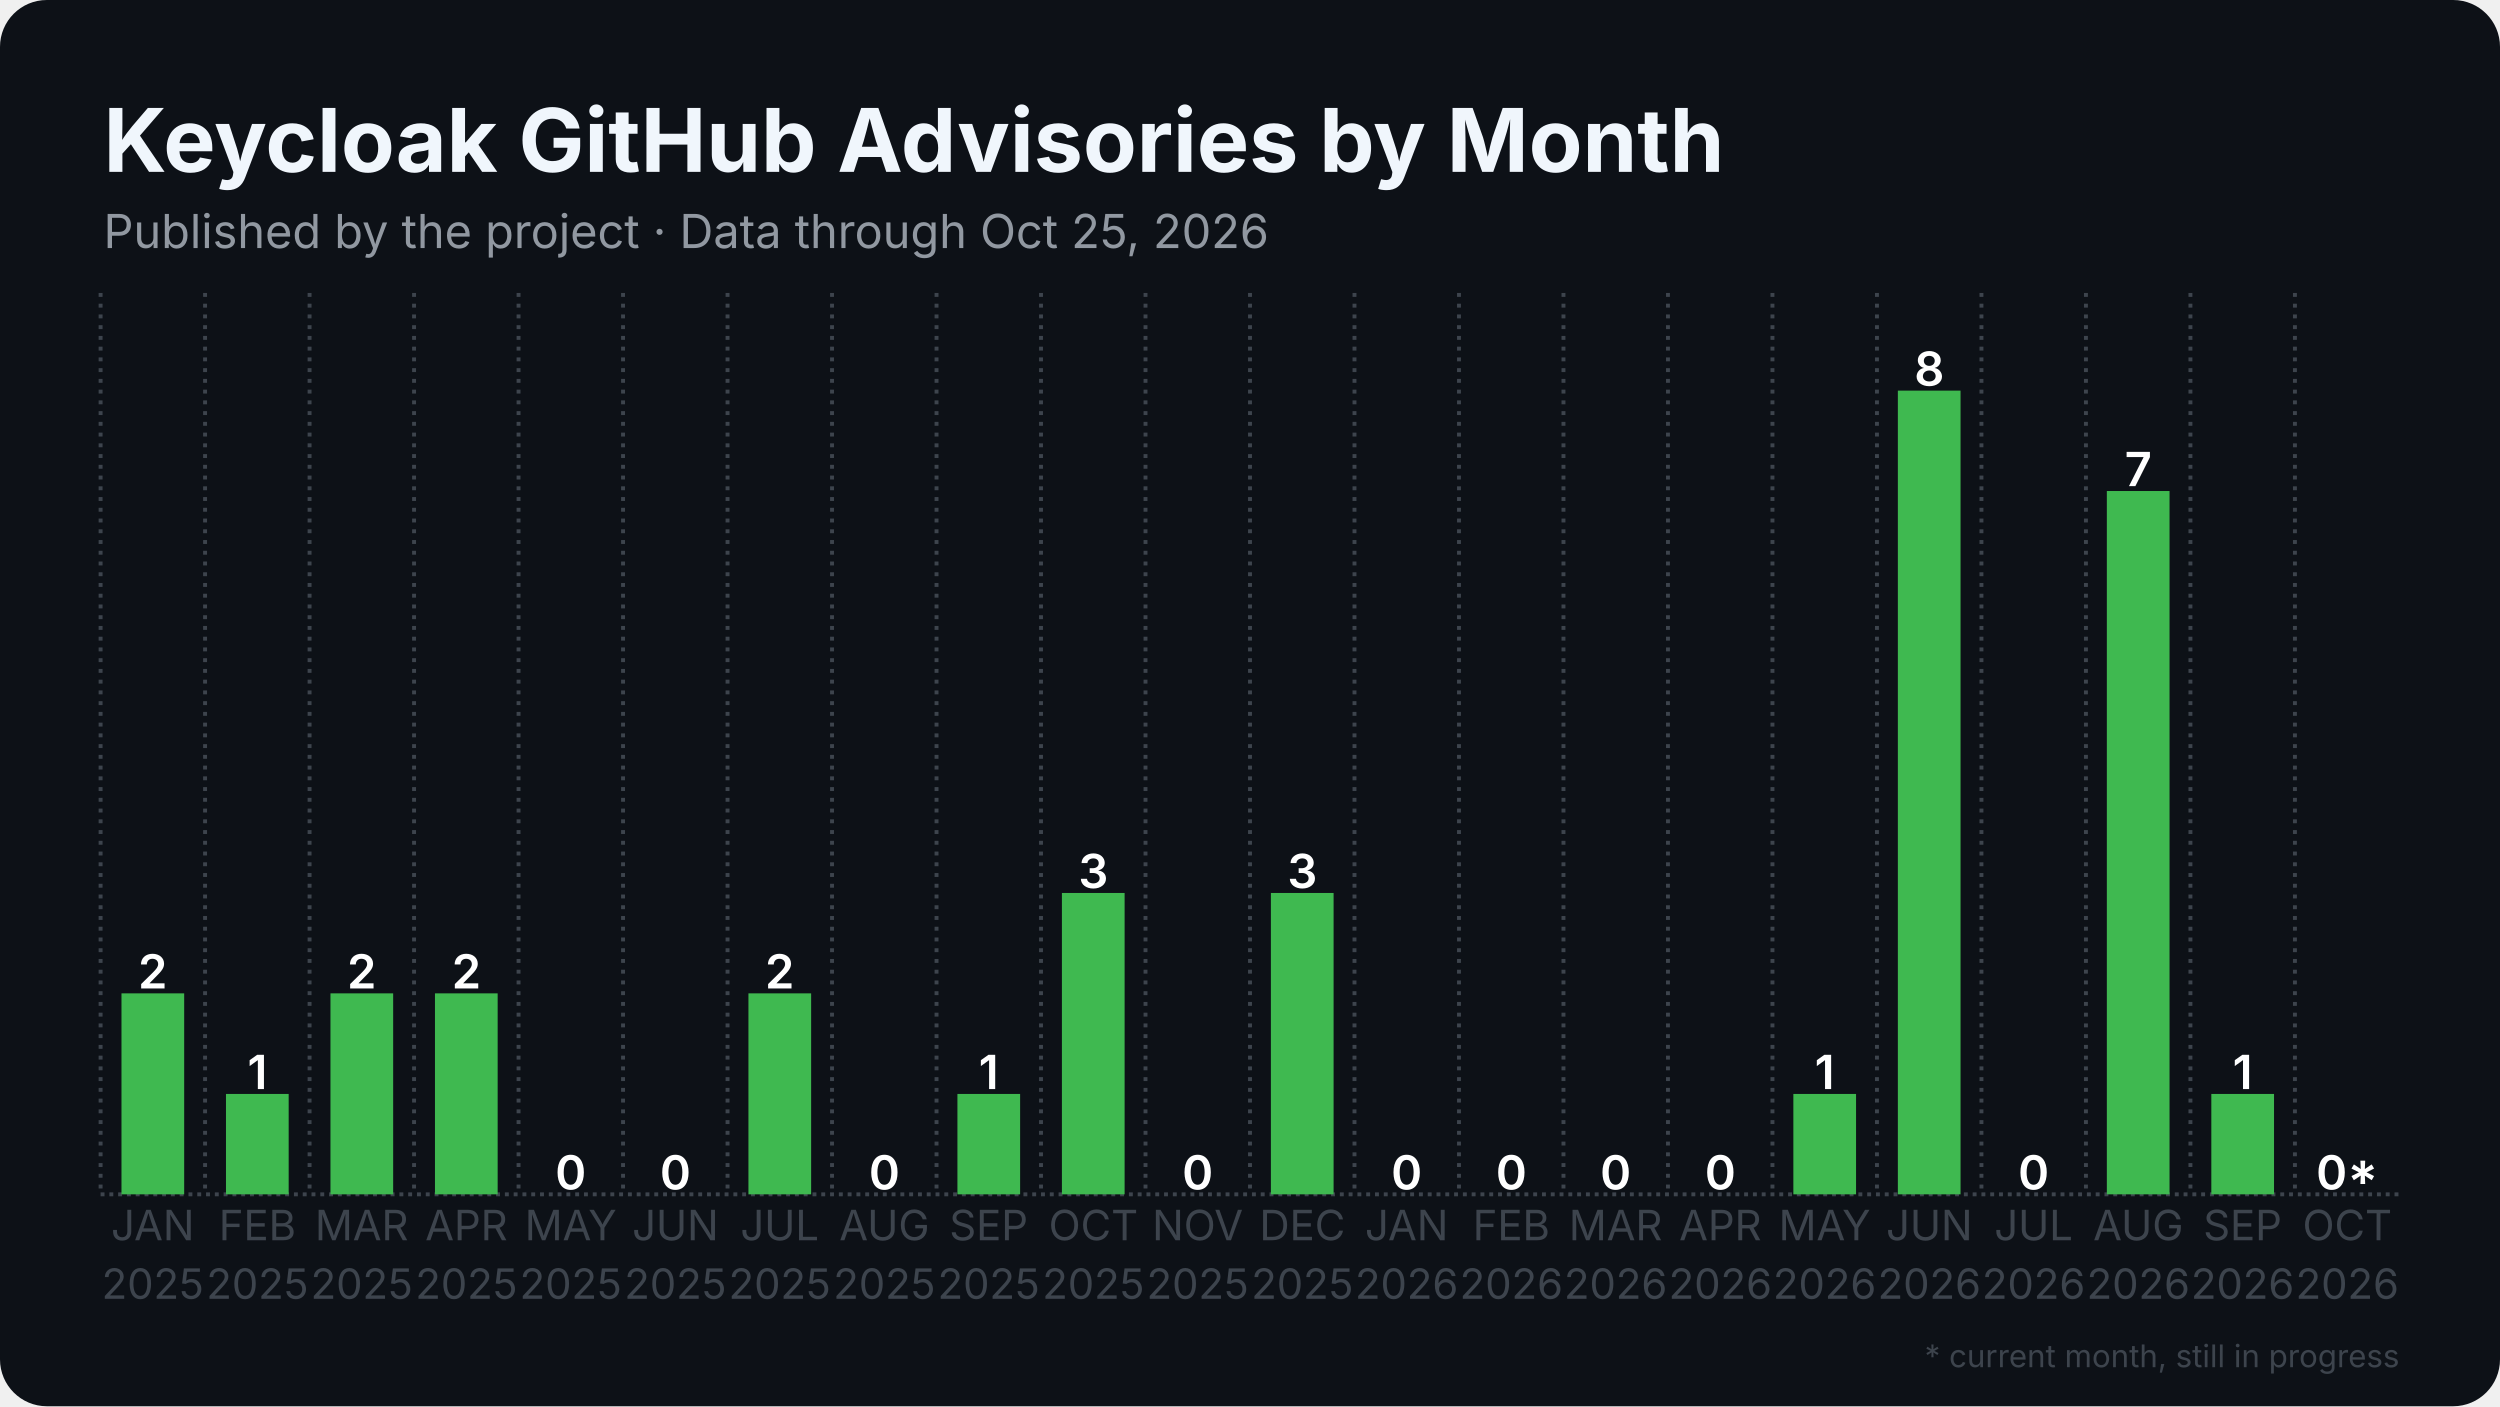
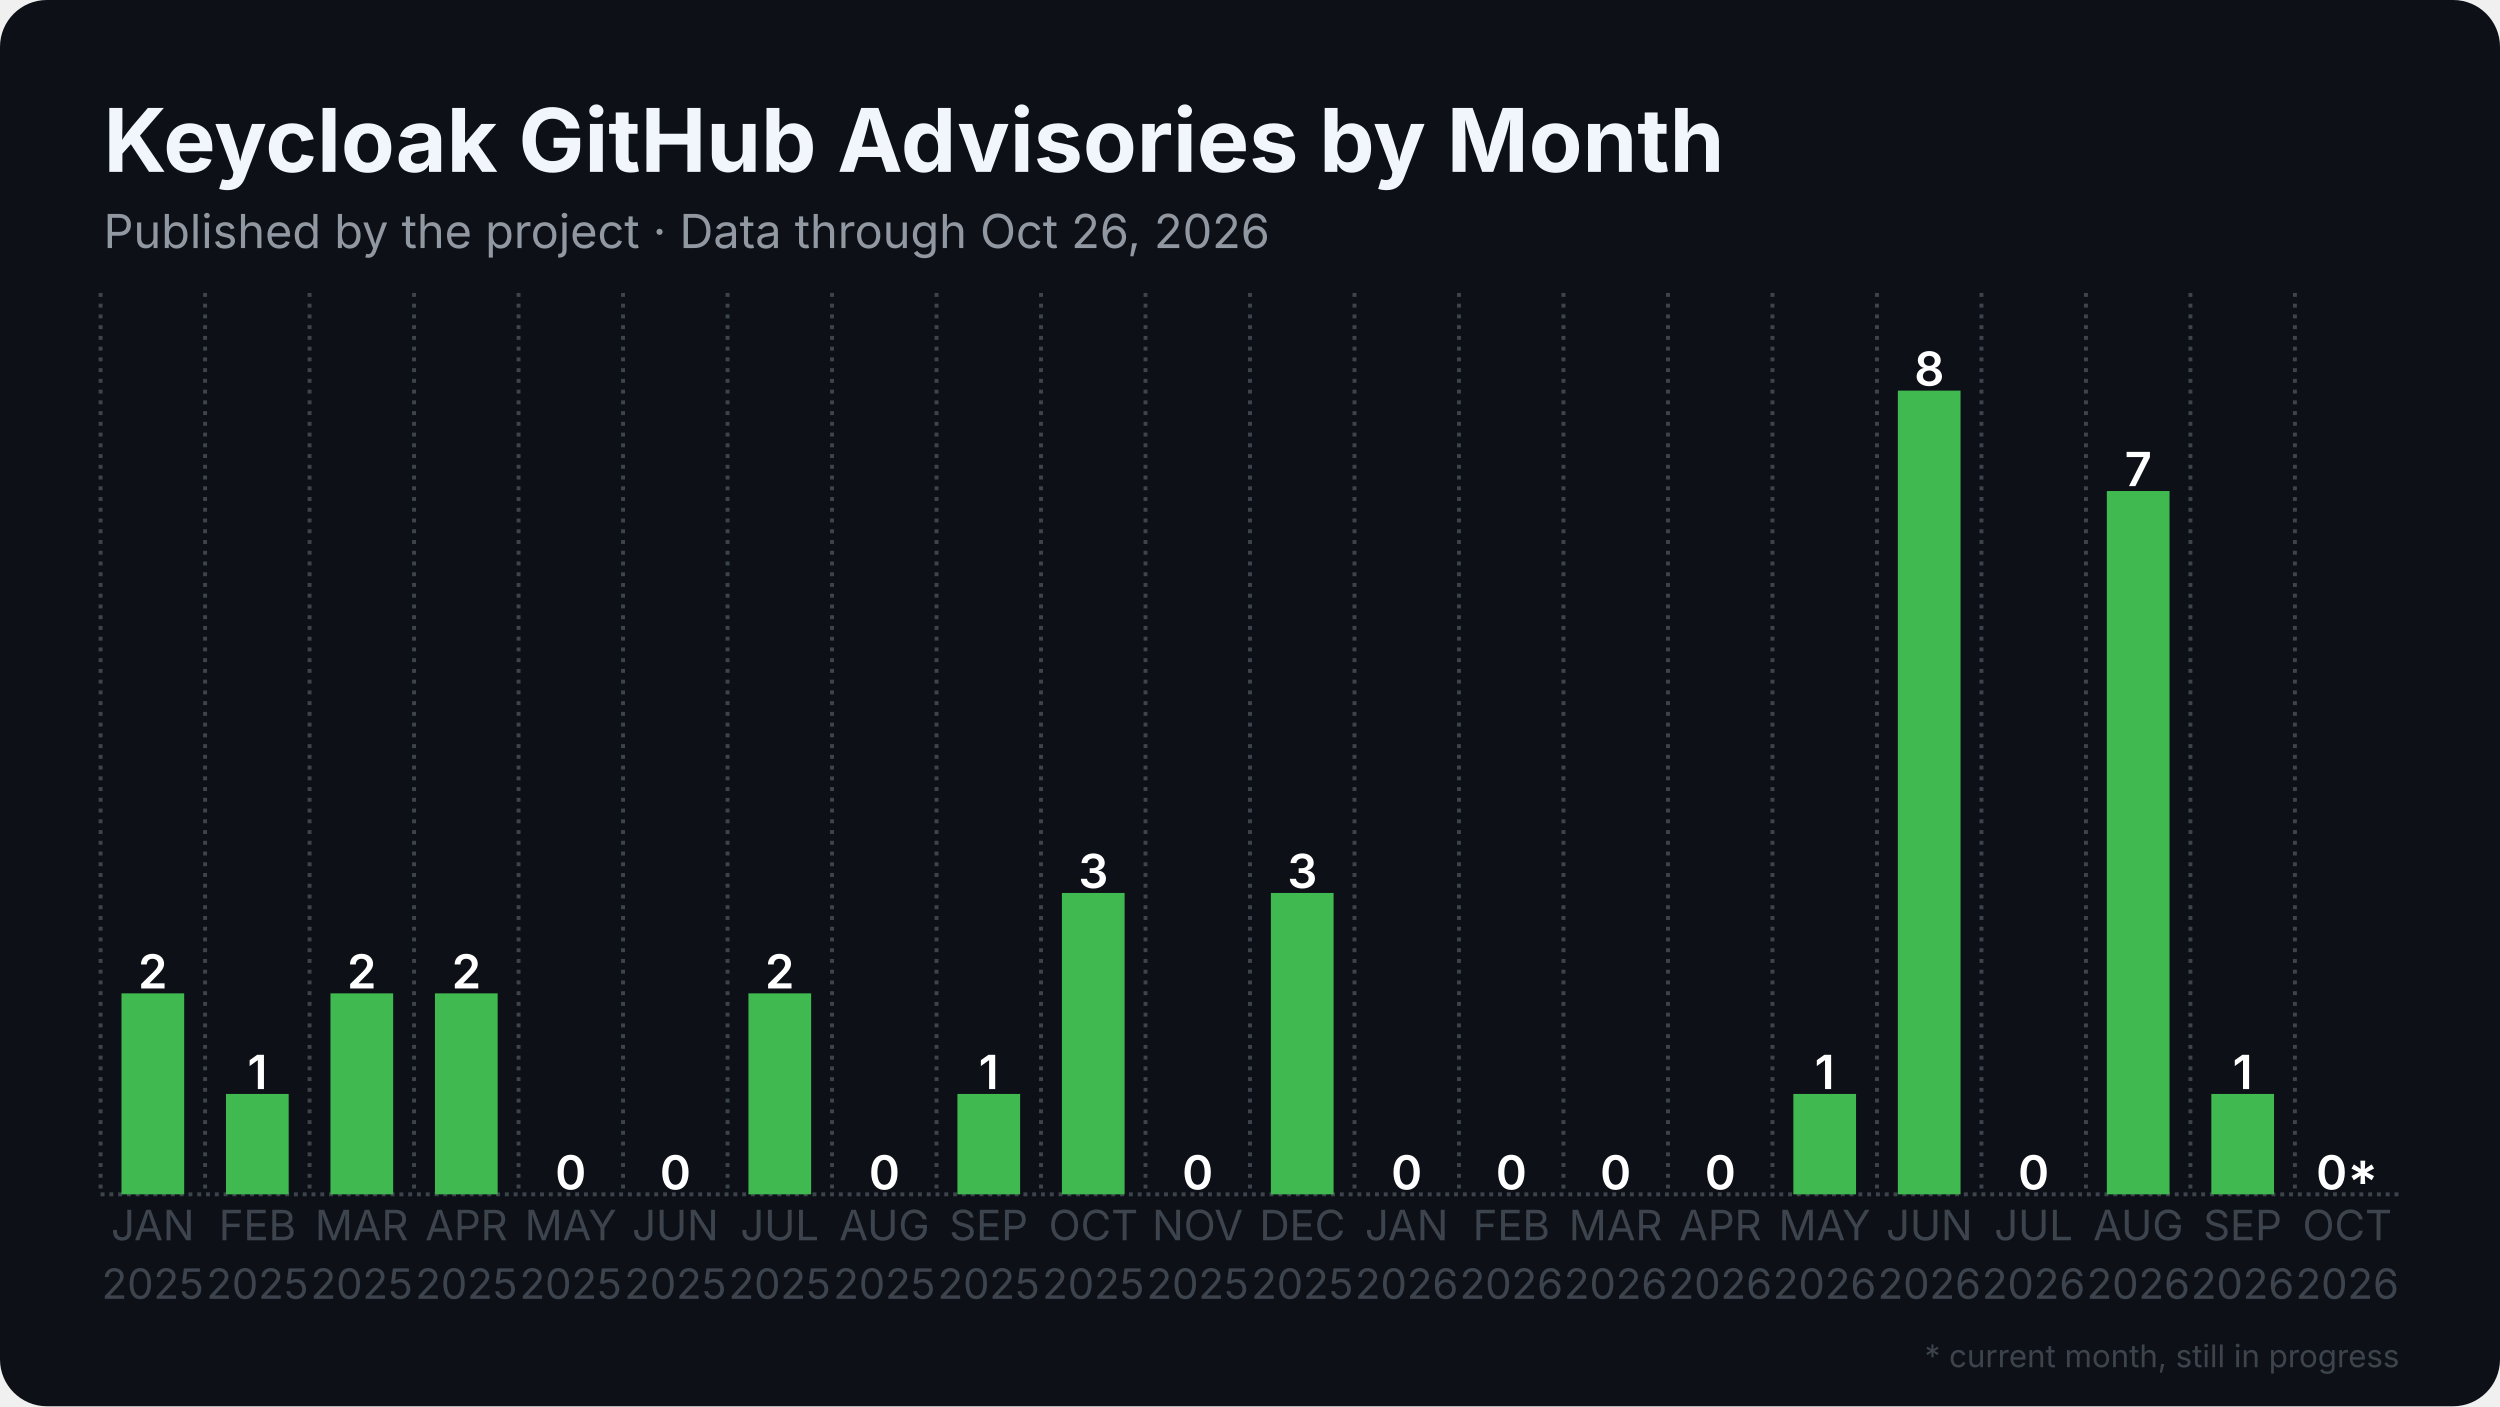
<svg xmlns="http://www.w3.org/2000/svg" width="1280" height="720" viewBox="0 0 1280 720">
  <rect width="1280" height="720" rx="24" fill="#0d1117" />
  <defs>
    <pattern id="stripes" width="12" height="12" patternUnits="userSpaceOnUse" patternTransform="rotate(45)">
      <rect width="12" height="12" fill="none" />
      <rect width="5" height="12" fill="#0d1117" opacity="0.85" />
    </pattern>
  </defs>
  <line x1="51.5" y1="611.5" x2="1228.5" y2="611.5" stroke="#3d444d" stroke-width="2" stroke-dasharray="2 2.5" />
  <line x1="51.5" y1="150.0" x2="51.5" y2="611.5" stroke="#3d444d" stroke-width="2" stroke-dasharray="2 3.5" />
  <line x1="105.0" y1="150.0" x2="105.0" y2="611.5" stroke="#3d444d" stroke-width="2" stroke-dasharray="2 3.5" />
  <line x1="158.5" y1="150.0" x2="158.5" y2="611.5" stroke="#3d444d" stroke-width="2" stroke-dasharray="2 3.5" />
  <line x1="212.0" y1="150.0" x2="212.0" y2="611.5" stroke="#3d444d" stroke-width="2" stroke-dasharray="2 3.5" />
  <line x1="265.5" y1="150.0" x2="265.5" y2="611.5" stroke="#3d444d" stroke-width="2" stroke-dasharray="2 3.5" />
  <line x1="319.0" y1="150.0" x2="319.0" y2="611.5" stroke="#3d444d" stroke-width="2" stroke-dasharray="2 3.5" />
  <line x1="372.5" y1="150.0" x2="372.5" y2="611.5" stroke="#3d444d" stroke-width="2" stroke-dasharray="2 3.5" />
  <line x1="426.0" y1="150.0" x2="426.0" y2="611.5" stroke="#3d444d" stroke-width="2" stroke-dasharray="2 3.5" />
  <line x1="479.5" y1="150.0" x2="479.5" y2="611.5" stroke="#3d444d" stroke-width="2" stroke-dasharray="2 3.5" />
  <line x1="533.0" y1="150.0" x2="533.0" y2="611.5" stroke="#3d444d" stroke-width="2" stroke-dasharray="2 3.5" />
  <line x1="586.5" y1="150.0" x2="586.5" y2="611.5" stroke="#3d444d" stroke-width="2" stroke-dasharray="2 3.5" />
  <line x1="640.0" y1="150.0" x2="640.0" y2="611.5" stroke="#3d444d" stroke-width="2" stroke-dasharray="2 3.5" />
  <line x1="693.5" y1="150.0" x2="693.5" y2="611.5" stroke="#3d444d" stroke-width="2" stroke-dasharray="2 3.5" />
  <line x1="747.0" y1="150.0" x2="747.0" y2="611.5" stroke="#3d444d" stroke-width="2" stroke-dasharray="2 3.5" />
  <line x1="800.5" y1="150.0" x2="800.5" y2="611.5" stroke="#3d444d" stroke-width="2" stroke-dasharray="2 3.5" />
  <line x1="854.0" y1="150.0" x2="854.0" y2="611.5" stroke="#3d444d" stroke-width="2" stroke-dasharray="2 3.5" />
  <line x1="907.5" y1="150.0" x2="907.5" y2="611.5" stroke="#3d444d" stroke-width="2" stroke-dasharray="2 3.5" />
  <line x1="961.0" y1="150.0" x2="961.0" y2="611.5" stroke="#3d444d" stroke-width="2" stroke-dasharray="2 3.5" />
  <line x1="1014.5" y1="150.0" x2="1014.5" y2="611.5" stroke="#3d444d" stroke-width="2" stroke-dasharray="2 3.5" />
  <line x1="1068.0" y1="150.0" x2="1068.0" y2="611.5" stroke="#3d444d" stroke-width="2" stroke-dasharray="2 3.5" />
  <line x1="1121.5" y1="150.0" x2="1121.5" y2="611.5" stroke="#3d444d" stroke-width="2" stroke-dasharray="2 3.5" />
  <line x1="1175.0" y1="150.0" x2="1175.0" y2="611.5" stroke="#3d444d" stroke-width="2" stroke-dasharray="2 3.5" />
  <rect x="62.2" y="508.6" width="32.1" height="102.9" fill="#3fb950" />
  <text x="78.2" y="506.1" text-anchor="middle" font-family="Inter, Segoe UI, Helvetica, Arial, sans-serif" font-size="24.1" font-weight="600" fill="#ffffff">2</text>
  <rect x="115.7" y="560.1" width="32.1" height="51.4" fill="#3fb950" />
  <text x="131.8" y="557.6" text-anchor="middle" font-family="Inter, Segoe UI, Helvetica, Arial, sans-serif" font-size="24.1" font-weight="600" fill="#ffffff">1</text>
  <rect x="169.2" y="508.6" width="32.1" height="102.9" fill="#3fb950" />
  <text x="185.2" y="506.1" text-anchor="middle" font-family="Inter, Segoe UI, Helvetica, Arial, sans-serif" font-size="24.1" font-weight="600" fill="#ffffff">2</text>
  <rect x="222.7" y="508.6" width="32.1" height="102.9" fill="#3fb950" />
  <text x="238.8" y="506.1" text-anchor="middle" font-family="Inter, Segoe UI, Helvetica, Arial, sans-serif" font-size="24.1" font-weight="600" fill="#ffffff">2</text>
  <rect x="276.2" y="611.5" width="32.1" height="0.0" fill="#3fb950" />
  <text x="292.2" y="609.0" text-anchor="middle" font-family="Inter, Segoe UI, Helvetica, Arial, sans-serif" font-size="24.1" font-weight="600" fill="#ffffff">0</text>
  <rect x="329.7" y="611.5" width="32.1" height="0.0" fill="#3fb950" />
  <text x="345.8" y="609.0" text-anchor="middle" font-family="Inter, Segoe UI, Helvetica, Arial, sans-serif" font-size="24.1" font-weight="600" fill="#ffffff">0</text>
  <rect x="383.2" y="508.6" width="32.1" height="102.9" fill="#3fb950" />
  <text x="399.2" y="506.1" text-anchor="middle" font-family="Inter, Segoe UI, Helvetica, Arial, sans-serif" font-size="24.1" font-weight="600" fill="#ffffff">2</text>
  <rect x="436.7" y="611.5" width="32.1" height="0.0" fill="#3fb950" />
  <text x="452.8" y="609.0" text-anchor="middle" font-family="Inter, Segoe UI, Helvetica, Arial, sans-serif" font-size="24.1" font-weight="600" fill="#ffffff">0</text>
  <rect x="490.2" y="560.1" width="32.1" height="51.4" fill="#3fb950" />
  <text x="506.2" y="557.6" text-anchor="middle" font-family="Inter, Segoe UI, Helvetica, Arial, sans-serif" font-size="24.1" font-weight="600" fill="#ffffff">1</text>
  <rect x="543.7" y="457.2" width="32.1" height="154.3" fill="#3fb950" />
  <text x="559.8" y="454.7" text-anchor="middle" font-family="Inter, Segoe UI, Helvetica, Arial, sans-serif" font-size="24.1" font-weight="600" fill="#ffffff">3</text>
  <rect x="597.2" y="611.5" width="32.1" height="0.0" fill="#3fb950" />
  <text x="613.2" y="609.0" text-anchor="middle" font-family="Inter, Segoe UI, Helvetica, Arial, sans-serif" font-size="24.1" font-weight="600" fill="#ffffff">0</text>
  <rect x="650.7" y="457.2" width="32.1" height="154.3" fill="#3fb950" />
  <text x="666.8" y="454.7" text-anchor="middle" font-family="Inter, Segoe UI, Helvetica, Arial, sans-serif" font-size="24.1" font-weight="600" fill="#ffffff">3</text>
  <rect x="704.2" y="611.5" width="32.1" height="0.0" fill="#3fb950" />
  <text x="720.2" y="609.0" text-anchor="middle" font-family="Inter, Segoe UI, Helvetica, Arial, sans-serif" font-size="24.1" font-weight="600" fill="#ffffff">0</text>
  <rect x="757.7" y="611.5" width="32.1" height="0.0" fill="#3fb950" />
  <text x="773.8" y="609.0" text-anchor="middle" font-family="Inter, Segoe UI, Helvetica, Arial, sans-serif" font-size="24.1" font-weight="600" fill="#ffffff">0</text>
  <rect x="811.2" y="611.5" width="32.1" height="0.0" fill="#3fb950" />
  <text x="827.2" y="609.0" text-anchor="middle" font-family="Inter, Segoe UI, Helvetica, Arial, sans-serif" font-size="24.1" font-weight="600" fill="#ffffff">0</text>
  <rect x="864.7" y="611.5" width="32.1" height="0.0" fill="#3fb950" />
  <text x="880.8" y="609.0" text-anchor="middle" font-family="Inter, Segoe UI, Helvetica, Arial, sans-serif" font-size="24.1" font-weight="600" fill="#ffffff">0</text>
  <rect x="918.2" y="560.1" width="32.1" height="51.4" fill="#3fb950" />
  <text x="934.2" y="557.6" text-anchor="middle" font-family="Inter, Segoe UI, Helvetica, Arial, sans-serif" font-size="24.1" font-weight="600" fill="#ffffff">1</text>
  <rect x="971.7" y="200.0" width="32.1" height="411.5" fill="#3fb950" />
  <text x="987.8" y="197.5" text-anchor="middle" font-family="Inter, Segoe UI, Helvetica, Arial, sans-serif" font-size="24.1" font-weight="600" fill="#ffffff">8</text>
  <rect x="1025.2" y="611.5" width="32.1" height="0.0" fill="#3fb950" />
  <text x="1041.2" y="609.0" text-anchor="middle" font-family="Inter, Segoe UI, Helvetica, Arial, sans-serif" font-size="24.1" font-weight="600" fill="#ffffff">0</text>
  <rect x="1078.7" y="251.4" width="32.1" height="360.1" fill="#3fb950" />
  <text x="1094.8" y="248.9" text-anchor="middle" font-family="Inter, Segoe UI, Helvetica, Arial, sans-serif" font-size="24.1" font-weight="600" fill="#ffffff">7</text>
  <rect x="1132.2" y="560.1" width="32.1" height="51.4" fill="#3fb950" />
  <text x="1148.2" y="557.6" text-anchor="middle" font-family="Inter, Segoe UI, Helvetica, Arial, sans-serif" font-size="24.1" font-weight="600" fill="#ffffff">1</text>
  <rect x="1185.7" y="611.5" width="32.1" height="0.0" fill="#3fb950" opacity="0.35" />
  <rect x="1185.7" y="611.5" width="32.1" height="0.0" fill="url(#stripes)" />
  <text x="1201.8" y="609.0" text-anchor="middle" font-family="Inter, Segoe UI, Helvetica, Arial, sans-serif" font-size="24.1" font-weight="600" fill="#ffffff">0*</text>
  <text x="78.2" y="635" text-anchor="middle" font-family="Inter, Segoe UI, Helvetica, Arial, sans-serif" font-size="21.4" fill="#3d444d">JAN</text>
  <text x="78.2" y="665" text-anchor="middle" font-family="Inter, Segoe UI, Helvetica, Arial, sans-serif" font-size="21.4" fill="#3d444d">2025</text>
  <text x="131.8" y="635" text-anchor="middle" font-family="Inter, Segoe UI, Helvetica, Arial, sans-serif" font-size="21.4" fill="#3d444d">FEB</text>
  <text x="131.8" y="665" text-anchor="middle" font-family="Inter, Segoe UI, Helvetica, Arial, sans-serif" font-size="21.4" fill="#3d444d">2025</text>
  <text x="185.2" y="635" text-anchor="middle" font-family="Inter, Segoe UI, Helvetica, Arial, sans-serif" font-size="21.4" fill="#3d444d">MAR</text>
  <text x="185.2" y="665" text-anchor="middle" font-family="Inter, Segoe UI, Helvetica, Arial, sans-serif" font-size="21.4" fill="#3d444d">2025</text>
  <text x="238.8" y="635" text-anchor="middle" font-family="Inter, Segoe UI, Helvetica, Arial, sans-serif" font-size="21.4" fill="#3d444d">APR</text>
  <text x="238.8" y="665" text-anchor="middle" font-family="Inter, Segoe UI, Helvetica, Arial, sans-serif" font-size="21.4" fill="#3d444d">2025</text>
  <text x="292.2" y="635" text-anchor="middle" font-family="Inter, Segoe UI, Helvetica, Arial, sans-serif" font-size="21.4" fill="#3d444d">MAY</text>
  <text x="292.2" y="665" text-anchor="middle" font-family="Inter, Segoe UI, Helvetica, Arial, sans-serif" font-size="21.4" fill="#3d444d">2025</text>
  <text x="345.8" y="635" text-anchor="middle" font-family="Inter, Segoe UI, Helvetica, Arial, sans-serif" font-size="21.4" fill="#3d444d">JUN</text>
  <text x="345.8" y="665" text-anchor="middle" font-family="Inter, Segoe UI, Helvetica, Arial, sans-serif" font-size="21.4" fill="#3d444d">2025</text>
  <text x="399.2" y="635" text-anchor="middle" font-family="Inter, Segoe UI, Helvetica, Arial, sans-serif" font-size="21.4" fill="#3d444d">JUL</text>
  <text x="399.2" y="665" text-anchor="middle" font-family="Inter, Segoe UI, Helvetica, Arial, sans-serif" font-size="21.4" fill="#3d444d">2025</text>
  <text x="452.8" y="635" text-anchor="middle" font-family="Inter, Segoe UI, Helvetica, Arial, sans-serif" font-size="21.4" fill="#3d444d">AUG</text>
  <text x="452.8" y="665" text-anchor="middle" font-family="Inter, Segoe UI, Helvetica, Arial, sans-serif" font-size="21.4" fill="#3d444d">2025</text>
  <text x="506.2" y="635" text-anchor="middle" font-family="Inter, Segoe UI, Helvetica, Arial, sans-serif" font-size="21.4" fill="#3d444d">SEP</text>
  <text x="506.2" y="665" text-anchor="middle" font-family="Inter, Segoe UI, Helvetica, Arial, sans-serif" font-size="21.4" fill="#3d444d">2025</text>
  <text x="559.8" y="635" text-anchor="middle" font-family="Inter, Segoe UI, Helvetica, Arial, sans-serif" font-size="21.4" fill="#3d444d">OCT</text>
  <text x="559.8" y="665" text-anchor="middle" font-family="Inter, Segoe UI, Helvetica, Arial, sans-serif" font-size="21.4" fill="#3d444d">2025</text>
  <text x="613.2" y="635" text-anchor="middle" font-family="Inter, Segoe UI, Helvetica, Arial, sans-serif" font-size="21.4" fill="#3d444d">NOV</text>
  <text x="613.2" y="665" text-anchor="middle" font-family="Inter, Segoe UI, Helvetica, Arial, sans-serif" font-size="21.4" fill="#3d444d">2025</text>
  <text x="666.8" y="635" text-anchor="middle" font-family="Inter, Segoe UI, Helvetica, Arial, sans-serif" font-size="21.4" fill="#3d444d">DEC</text>
  <text x="666.8" y="665" text-anchor="middle" font-family="Inter, Segoe UI, Helvetica, Arial, sans-serif" font-size="21.4" fill="#3d444d">2025</text>
  <text x="720.2" y="635" text-anchor="middle" font-family="Inter, Segoe UI, Helvetica, Arial, sans-serif" font-size="21.4" fill="#3d444d">JAN</text>
  <text x="720.2" y="665" text-anchor="middle" font-family="Inter, Segoe UI, Helvetica, Arial, sans-serif" font-size="21.4" fill="#3d444d">2026</text>
  <text x="773.8" y="635" text-anchor="middle" font-family="Inter, Segoe UI, Helvetica, Arial, sans-serif" font-size="21.4" fill="#3d444d">FEB</text>
  <text x="773.8" y="665" text-anchor="middle" font-family="Inter, Segoe UI, Helvetica, Arial, sans-serif" font-size="21.4" fill="#3d444d">2026</text>
  <text x="827.2" y="635" text-anchor="middle" font-family="Inter, Segoe UI, Helvetica, Arial, sans-serif" font-size="21.4" fill="#3d444d">MAR</text>
  <text x="827.2" y="665" text-anchor="middle" font-family="Inter, Segoe UI, Helvetica, Arial, sans-serif" font-size="21.4" fill="#3d444d">2026</text>
  <text x="880.8" y="635" text-anchor="middle" font-family="Inter, Segoe UI, Helvetica, Arial, sans-serif" font-size="21.4" fill="#3d444d">APR</text>
  <text x="880.8" y="665" text-anchor="middle" font-family="Inter, Segoe UI, Helvetica, Arial, sans-serif" font-size="21.4" fill="#3d444d">2026</text>
  <text x="934.2" y="635" text-anchor="middle" font-family="Inter, Segoe UI, Helvetica, Arial, sans-serif" font-size="21.4" fill="#3d444d">MAY</text>
  <text x="934.2" y="665" text-anchor="middle" font-family="Inter, Segoe UI, Helvetica, Arial, sans-serif" font-size="21.4" fill="#3d444d">2026</text>
  <text x="987.8" y="635" text-anchor="middle" font-family="Inter, Segoe UI, Helvetica, Arial, sans-serif" font-size="21.4" fill="#3d444d">JUN</text>
  <text x="987.8" y="665" text-anchor="middle" font-family="Inter, Segoe UI, Helvetica, Arial, sans-serif" font-size="21.4" fill="#3d444d">2026</text>
  <text x="1041.2" y="635" text-anchor="middle" font-family="Inter, Segoe UI, Helvetica, Arial, sans-serif" font-size="21.4" fill="#3d444d">JUL</text>
  <text x="1041.2" y="665" text-anchor="middle" font-family="Inter, Segoe UI, Helvetica, Arial, sans-serif" font-size="21.4" fill="#3d444d">2026</text>
  <text x="1094.8" y="635" text-anchor="middle" font-family="Inter, Segoe UI, Helvetica, Arial, sans-serif" font-size="21.4" fill="#3d444d">AUG</text>
  <text x="1094.8" y="665" text-anchor="middle" font-family="Inter, Segoe UI, Helvetica, Arial, sans-serif" font-size="21.4" fill="#3d444d">2026</text>
  <text x="1148.2" y="635" text-anchor="middle" font-family="Inter, Segoe UI, Helvetica, Arial, sans-serif" font-size="21.4" fill="#3d444d">SEP</text>
  <text x="1148.2" y="665" text-anchor="middle" font-family="Inter, Segoe UI, Helvetica, Arial, sans-serif" font-size="21.4" fill="#3d444d">2026</text>
  <text x="1201.8" y="635" text-anchor="middle" font-family="Inter, Segoe UI, Helvetica, Arial, sans-serif" font-size="21.4" fill="#3d444d">OCT</text>
  <text x="1201.8" y="665" text-anchor="middle" font-family="Inter, Segoe UI, Helvetica, Arial, sans-serif" font-size="21.4" fill="#3d444d">2026</text>
  <text x="53.0" y="88.0" font-family="Inter, Segoe UI, Helvetica, Arial, sans-serif" font-size="45" font-weight="700" fill="#f0f6fc">Keycloak GitHub Advisories by Month</text>
-   <text x="53.0" y="127.0" font-family="Inter, Segoe UI, Helvetica, Arial, sans-serif" font-size="24" fill="#9198a1">Published by the project · Data through Oct 25, 2026</text>
+   <text x="53.0" y="127.0" font-family="Inter, Segoe UI, Helvetica, Arial, sans-serif" font-size="24" fill="#9198a1">Published by the project · Data through Oct 26, 2026</text>
  <text x="1228.5" y="700" text-anchor="end" font-family="Inter, Segoe UI, Helvetica, Arial, sans-serif" font-size="16" fill="#3d444d">* current month, still in progress</text>
</svg>
